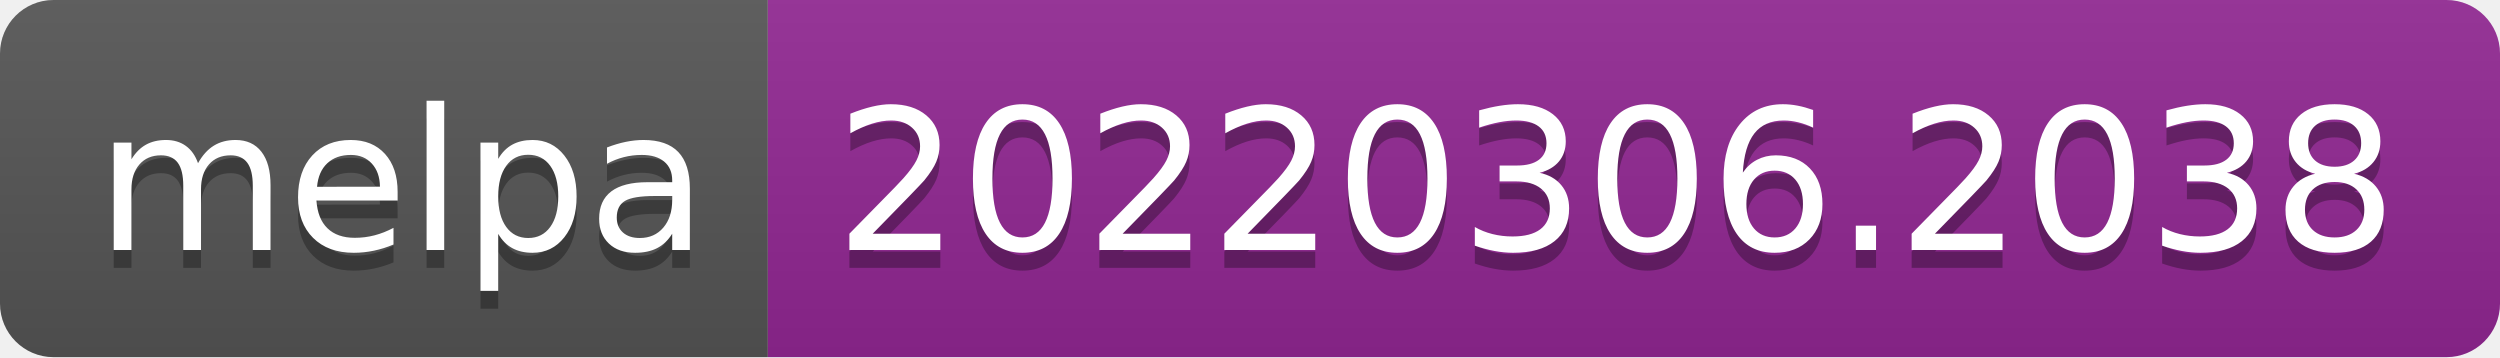
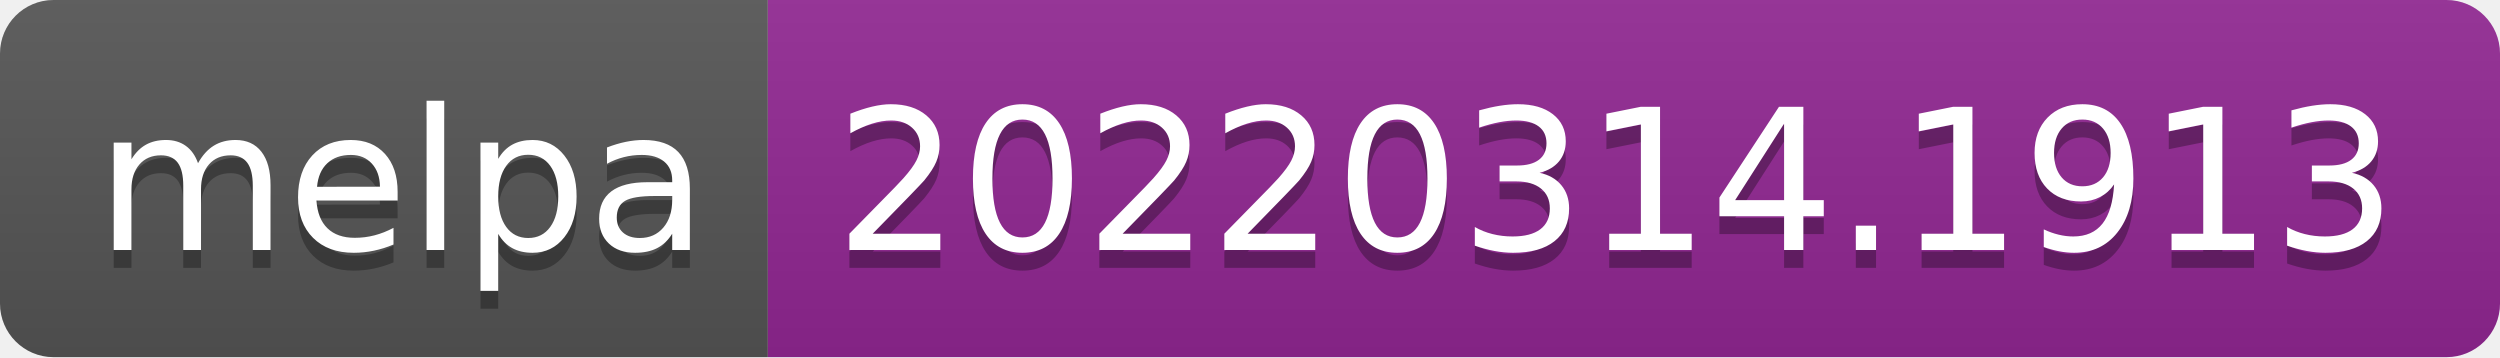
- <svg xmlns="http://www.w3.org/2000/svg" width="140" height="20" role="img" aria-label="melpa: 20220306.2038">
+ <svg xmlns="http://www.w3.org/2000/svg" width="140" height="20" role="img" aria-label="melpa: 20220314.1913">
  <linearGradient id="s" x2="0" y2="100%">
    <stop offset="0" stop-color="#bbb" stop-opacity=".1" />
    <stop offset="1" stop-opacity=".1" />
  </linearGradient>
  <clipPath id="r">
    <rect width="140" height="20" rx="3" fill="#fff" />
  </clipPath>
  <g clip-path="url(#r)">
    <rect width="43" height="20" fill="#555" />
    <rect x="43" width="97" height="20" fill="#922793" />
    <rect width="140" height="20" fill="url(#s)" />
  </g>
  <g fill="#fff" text-anchor="middle" font-family="Verdana,Geneva,DejaVu Sans,sans-serif" text-rendering="geometricPrecision" font-size="110">
    <text aria-hidden="true" x="225" y="150" fill="#010101" fill-opacity=".3" transform="scale(.1)" textLength="330">melpa</text>
    <text x="225" y="140" transform="scale(.1)" fill="#fff" textLength="330">melpa</text>
-     <text aria-hidden="true" x="905" y="150" fill="#010101" fill-opacity=".3" transform="scale(.1)" textLength="870">20220306.2038</text>
-     <text x="905" y="140" transform="scale(.1)" fill="#fff" textLength="870">20220306.2038</text>
+     <text aria-hidden="true" x="905" y="150" fill="#010101" fill-opacity=".3" transform="scale(.1)" textLength="870">20220314.1913</text>
+     <text x="905" y="140" transform="scale(.1)" fill="#fff" textLength="870">20220314.1913</text>
  </g>
</svg>
